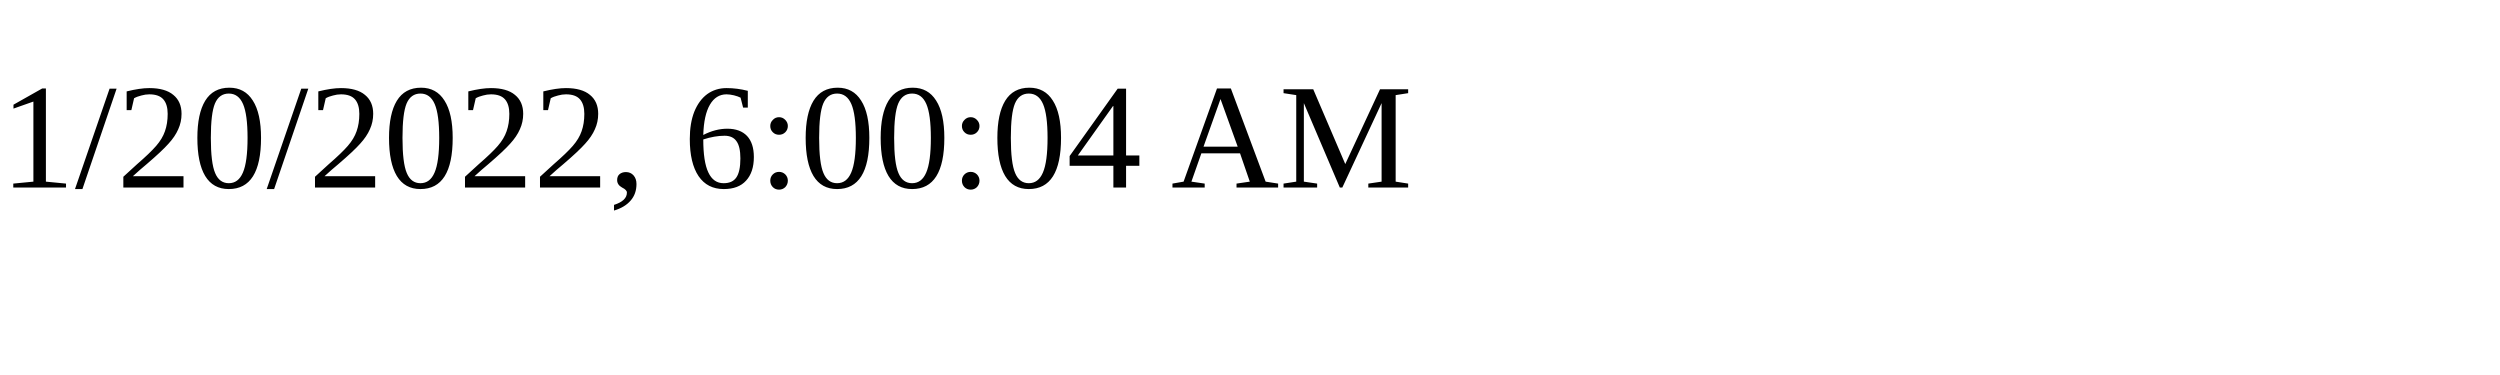
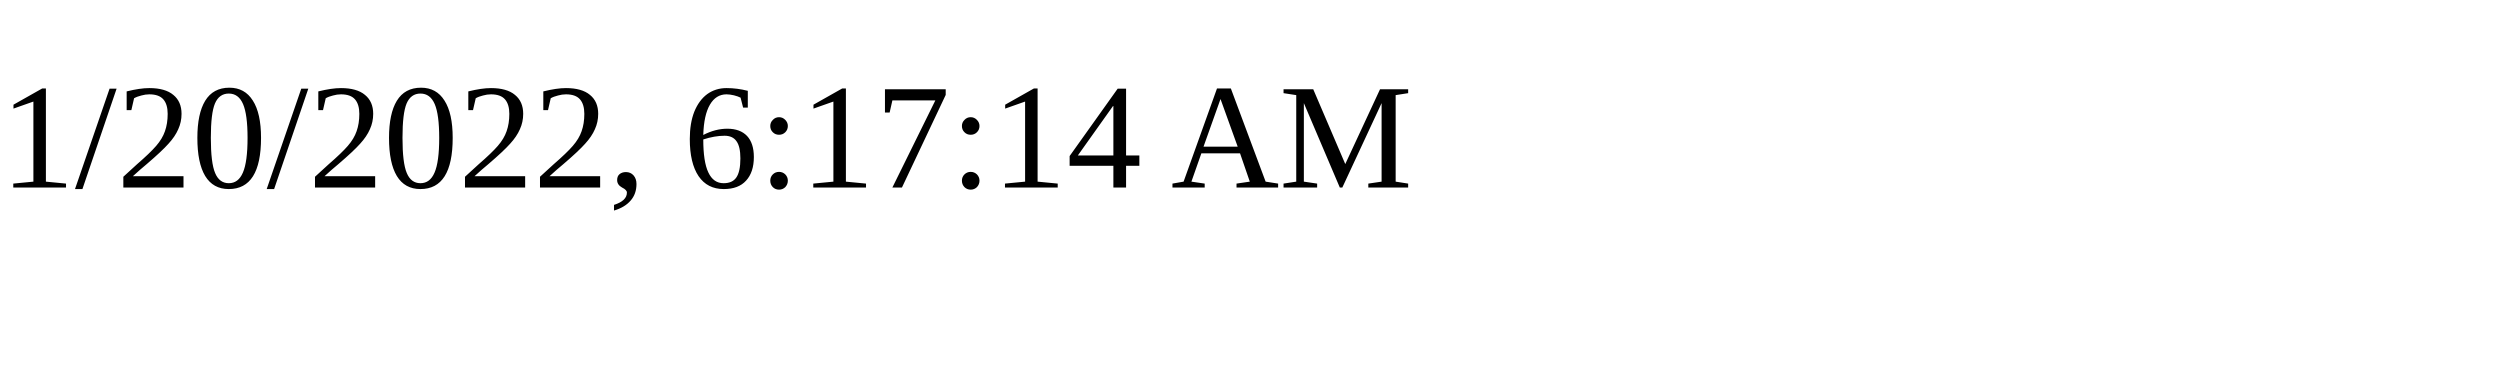
<svg xmlns="http://www.w3.org/2000/svg" height="30" width="200">
-   <text x="0" y="15">1/20/2022, 6:00:04 AM</text>
+   <text x="0" y="15">1/20/2022, 6:17:14 AM</text>
</svg>
